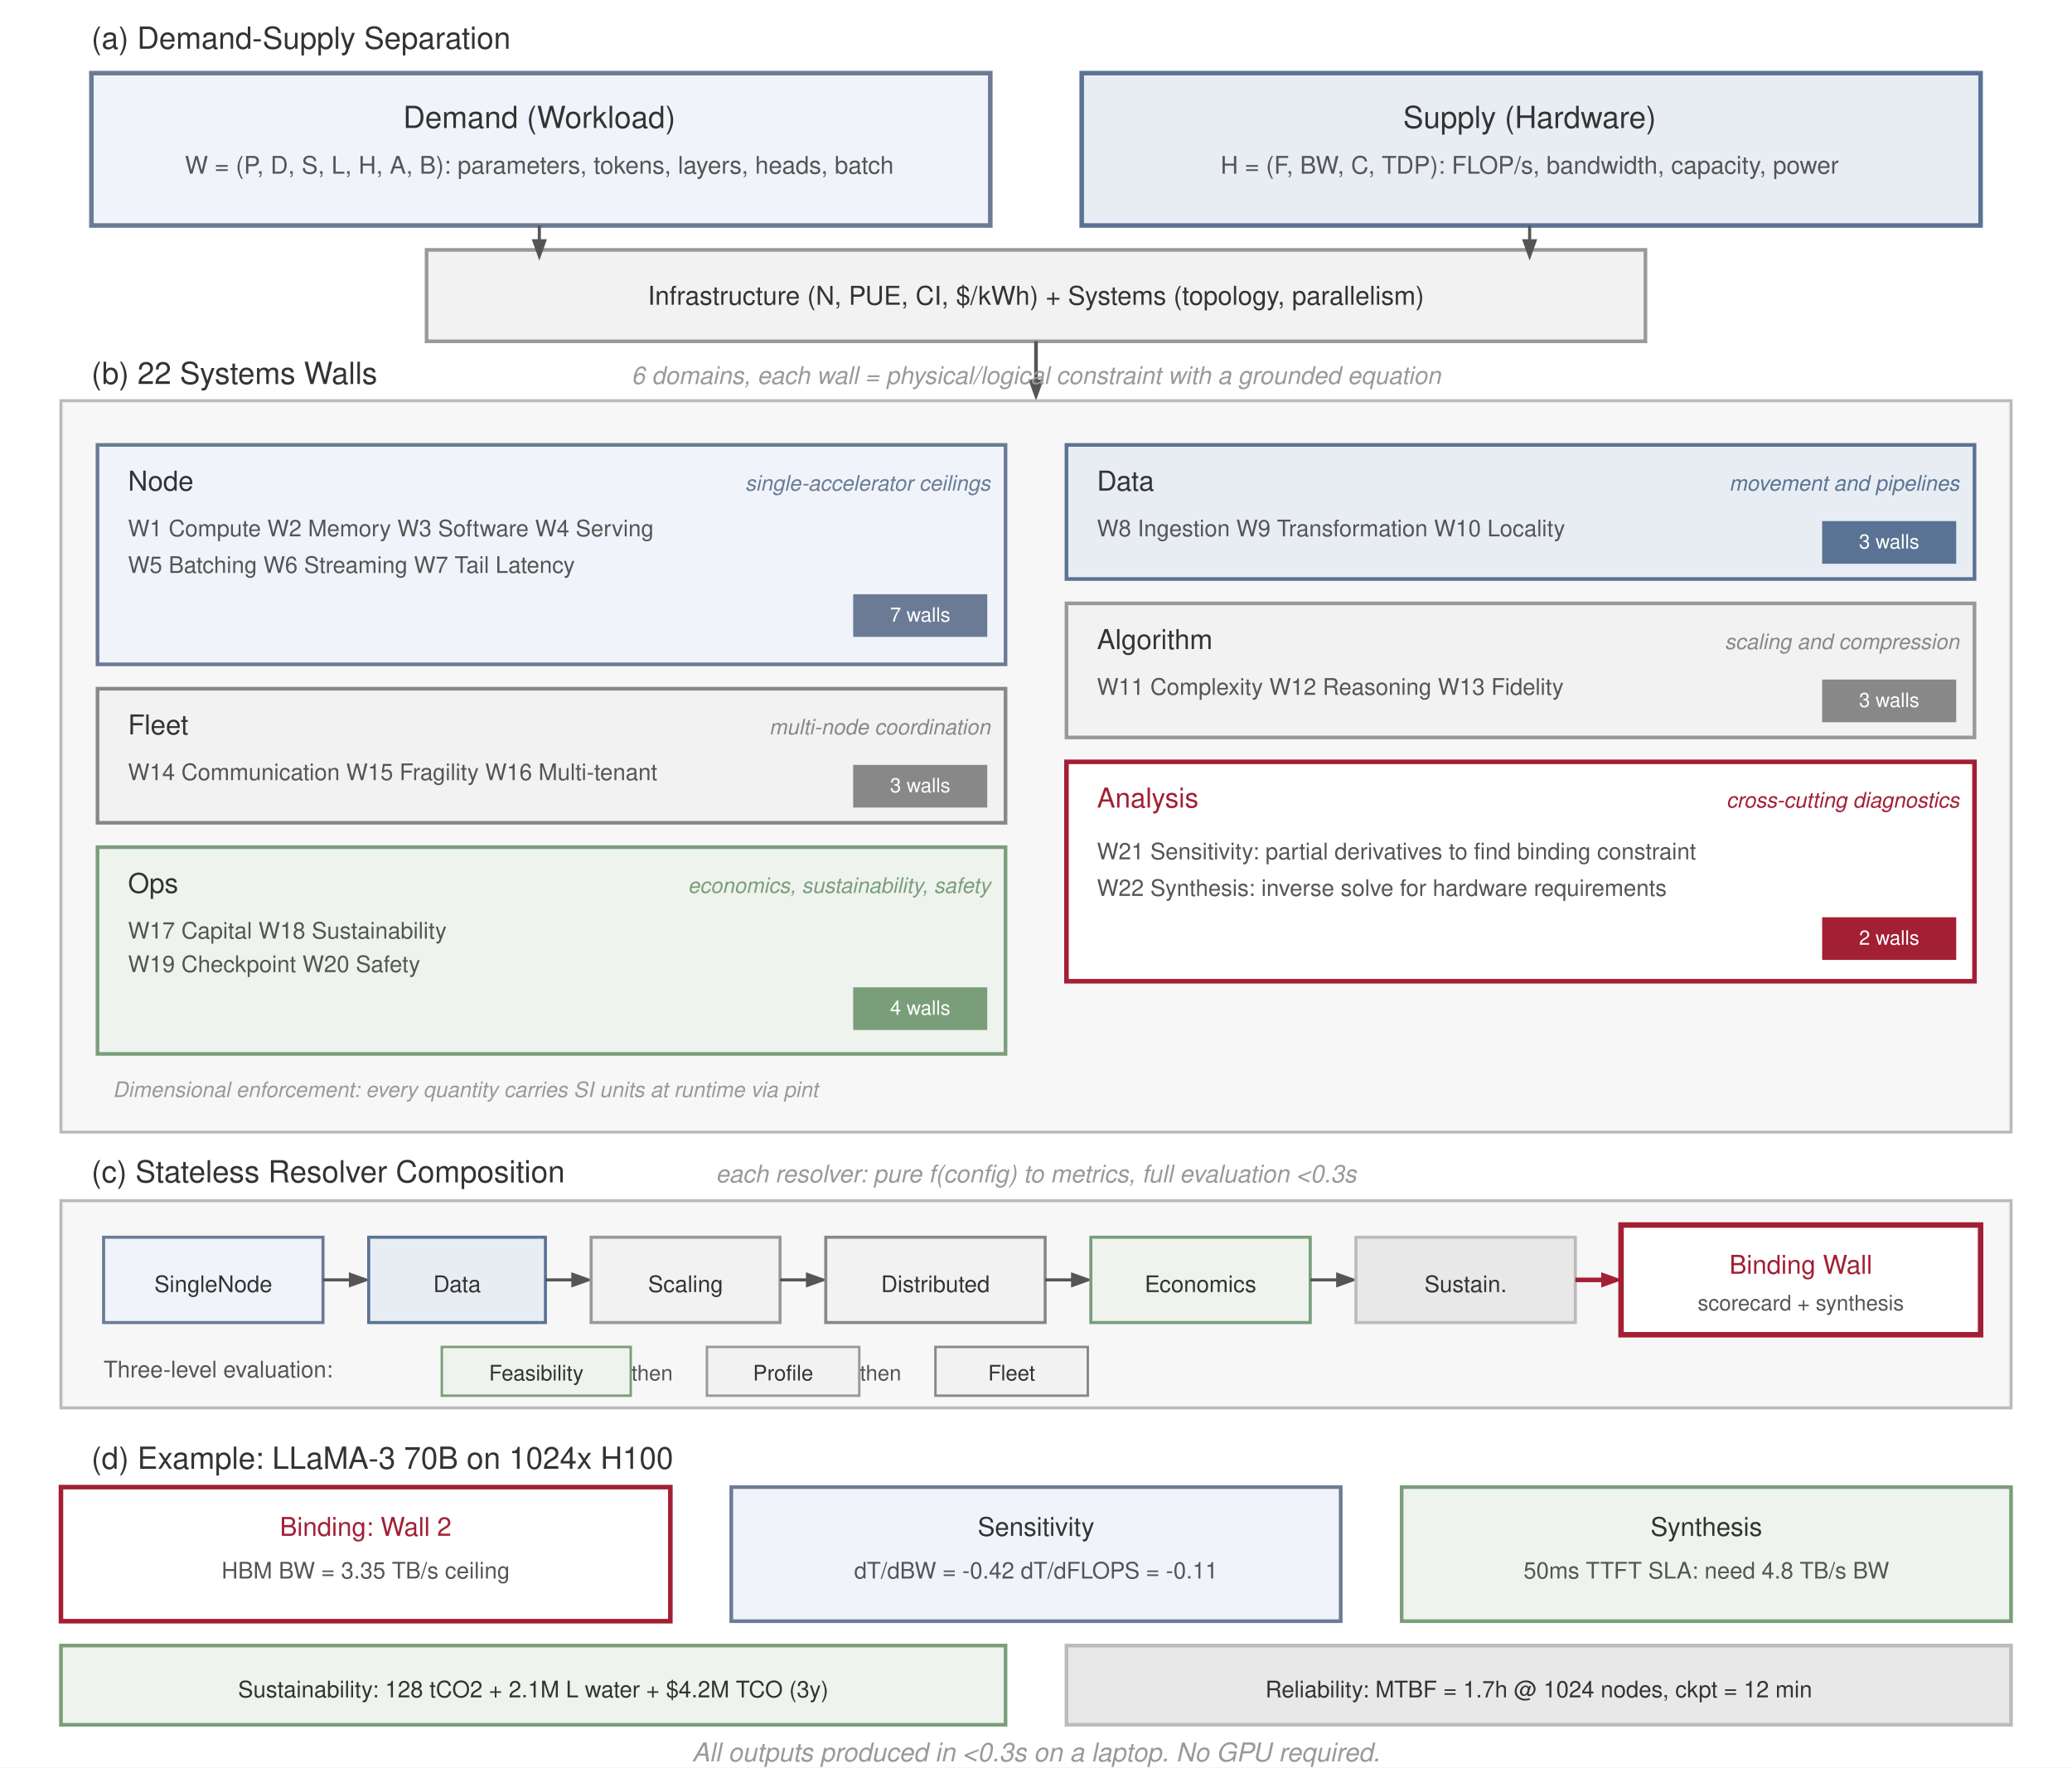
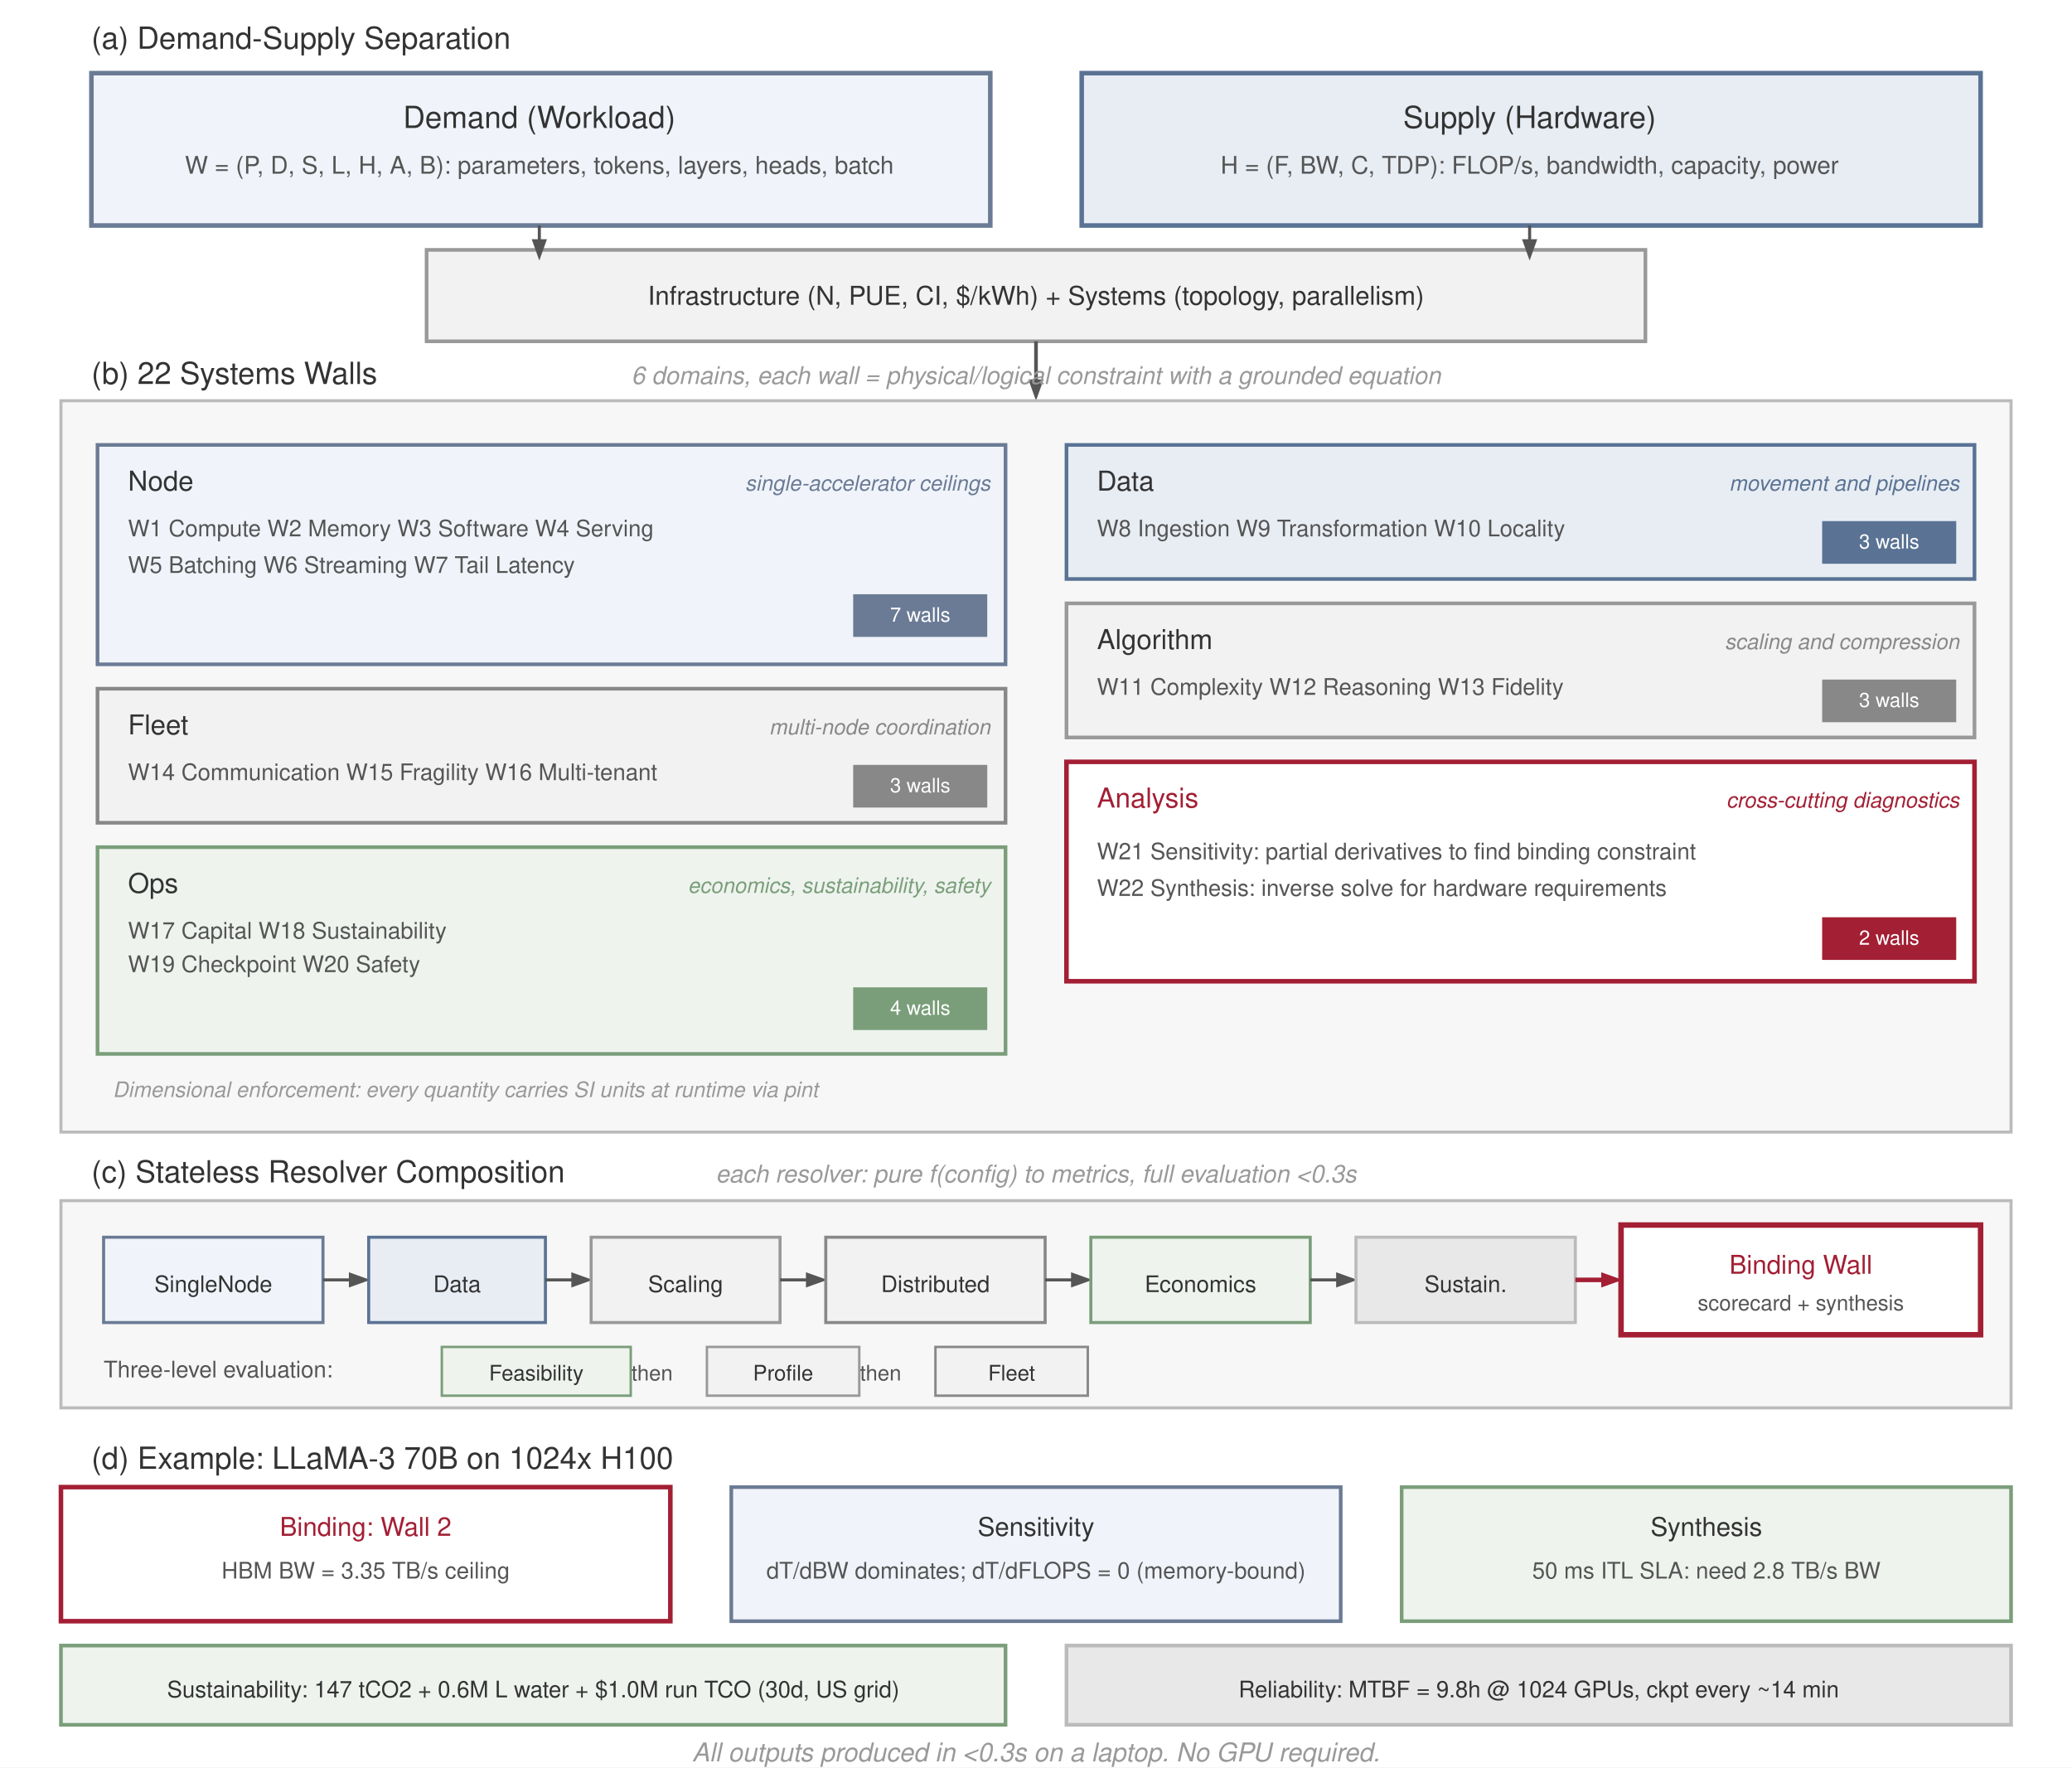
<svg xmlns="http://www.w3.org/2000/svg" version="1.1" x="0" y="0" width="680" height="580" viewBox="0, 0, 680, 580" font-family="Helvetica Neue, Helvetica, Arial, sans-serif">
  <g id="Layer_1">
    <path d="M0.0,0.0 L680.0,0.0 L680.0,580.0 L0.0,580.0 z" fill="#FFFFFF" />
    <text x="30" y="16" font-size="10" fill="#333333">(a) Demand-Supply Separation</text>
    <g>
      <path d="M30.0,24.0 L325.0,24.0 L325.0,74.0 L30.0,74.0 z" fill="#F0F4FA" />
      <path d="M30.0,24.0 L325.0,24.0 L325.0,74.0 L30.0,74.0 z" fill-opacity="0" stroke="#6B7B95" stroke-width="1.5" />
    </g>
    <text x="177" y="42" text-anchor="middle" font-size="10" fill="#333333">Demand (Workload)</text>
    <text x="177" y="57" text-anchor="middle" font-size="8" fill="#555555">W = (P, D, S, L, H, A, B): parameters, tokens, layers, heads, batch</text>
    <g>
      <path d="M355.0,24.0 L650.0,24.0 L650.0,74.0 L355.0,74.0 z" fill="#E8EDF4" />
      <path d="M355.0,24.0 L650.0,24.0 L650.0,74.0 L355.0,74.0 z" fill-opacity="0" stroke="#5A7394" stroke-width="1.5" />
    </g>
    <text x="502" y="42" text-anchor="middle" font-size="10" fill="#333333">Supply (Hardware)</text>
    <text x="502" y="57" text-anchor="middle" font-size="8" fill="#555555">H = (F, BW, C, TDP): FLOP/s, bandwidth, capacity, power</text>
    <g>
      <path d="M140.0,82.0 L540.0,82.0 L540.0,112.0 L140.0,112.0 z" fill="#F2F2F2" />
      <path d="M140.0,82.0 L540.0,82.0 L540.0,112.0 L140.0,112.0 z" fill-opacity="0" stroke="#999999" stroke-width="1.2" />
    </g>
    <text x="340" y="100" text-anchor="middle" font-size="8.5" fill="#333333"> Infrastructure (N, PUE, CI, $/kWh) + Systems (topology, parallelism)</text>
    <g>
      <path d="M177,74 L177,82" fill-opacity="0" stroke="#555555" stroke-width="1" />
      <path d="M179.5,78.5 L177,85.5 L174.5,78.5 z" fill="#555555" />
    </g>
    <g>
      <path d="M502,74 L502,82" fill-opacity="0" stroke="#555555" stroke-width="1" />
      <path d="M504.5,78.5 L502,85.5 L499.5,78.5 z" fill="#555555" />
    </g>
    <g>
      <path d="M340,112 L340,128" fill-opacity="0" stroke="#555555" stroke-width="1.2" />
      <path d="M342.5,124.5 L340,131.5 L337.5,124.5 z" fill="#555555" />
    </g>
    <text x="30" y="126" font-size="10" fill="#333333">(b) 22 Systems Walls</text>
    <text x="340" y="126" text-anchor="middle" font-style="italic" font-size="8" fill="#999999">6 domains, each wall = physical/logical constraint with a grounded equation</text>
    <g>
      <path d="M20.0,131.5 L660.0,131.5 L660.0,371.5 L20.0,371.5 z" fill="#F7F7F7" />
      <path d="M20.0,131.5 L660.0,131.5 L660.0,371.5 L20.0,371.5 z" fill-opacity="0" stroke="#BBBBBB" stroke-width="1" />
    </g>
    <g>
      <path d="M32.0,146.0 L330.0,146.0 L330.0,218.0 L32.0,218.0 z" fill="#F0F4FA" />
      <path d="M32.0,146.0 L330.0,146.0 L330.0,218.0 L32.0,218.0 z" fill-opacity="0" stroke="#6B7B95" stroke-width="1.2" />
    </g>
    <text x="42" y="161" font-size="9" fill="#333333">Node</text>
    <text x="325" y="161" text-anchor="end" font-style="italic" font-size="7" fill="#6B7B95">single-accelerator ceilings</text>
    <text x="42" y="176" font-size="7.5" fill="#555555">W1 Compute W2 Memory W3 Software W4 Serving</text>
    <text x="42" y="188" font-size="7.5" fill="#555555">W5 Batching W6 Streaming W7 Tail Latency</text>
    <path d="M280.0,195.0 L324.0,195.0 L324.0,209.0 L280.0,209.0 z" fill="#6B7B95" />
    <text x="302" y="204" text-anchor="middle" font-size="6.5" fill="#FFFFFF">7 walls</text>
    <g>
      <path d="M350.0,146.0 L648.0,146.0 L648.0,190.0 L350.0,190.0 z" fill="#E8EDF4" />
      <path d="M350.0,146.0 L648.0,146.0 L648.0,190.0 L350.0,190.0 z" fill-opacity="0" stroke="#5A7394" stroke-width="1.2" />
    </g>
    <text x="360" y="161" font-size="9" fill="#333333">Data</text>
    <text x="643" y="161" text-anchor="end" font-style="italic" font-size="7" fill="#5A7394">movement and pipelines</text>
    <text x="360" y="176" font-size="7.5" fill="#555555">W8 Ingestion W9 Transformation W10 Locality</text>
    <path d="M598.0,171.0 L642.0,171.0 L642.0,185.0 L598.0,185.0 z" fill="#5A7394" />
    <text x="620" y="180" text-anchor="middle" font-size="6.5" fill="#FFFFFF">3 walls</text>
    <g>
      <path d="M350.0,198.0 L648.0,198.0 L648.0,242.0 L350.0,242.0 z" fill="#F2F2F2" />
      <path d="M350.0,198.0 L648.0,198.0 L648.0,242.0 L350.0,242.0 z" fill-opacity="0" stroke="#999999" stroke-width="1.2" />
    </g>
    <text x="360" y="213" font-size="9" fill="#333333">Algorithm</text>
    <text x="643" y="213" text-anchor="end" font-style="italic" font-size="7" fill="#888888">scaling and compression</text>
    <text x="360" y="228" font-size="7.5" fill="#555555">W11 Complexity W12 Reasoning W13 Fidelity</text>
    <path d="M598.0,223.0 L642.0,223.0 L642.0,237.0 L598.0,237.0 z" fill="#888888" />
    <text x="620" y="232" text-anchor="middle" font-size="6.5" fill="#FFFFFF">3 walls</text>
    <g>
      <path d="M32.0,226.0 L330.0,226.0 L330.0,270.0 L32.0,270.0 z" fill="#F2F2F2" />
      <path d="M32.0,226.0 L330.0,226.0 L330.0,270.0 L32.0,270.0 z" fill-opacity="0" stroke="#888888" stroke-width="1.2" />
    </g>
    <text x="42" y="241" font-size="9" fill="#333333">Fleet</text>
    <text x="325" y="241" text-anchor="end" font-style="italic" font-size="7" fill="#888888">multi-node coordination</text>
    <text x="42" y="256" font-size="7.5" fill="#555555">W14 Communication W15 Fragility W16 Multi-tenant</text>
    <path d="M280.0,251.0 L324.0,251.0 L324.0,265.0 L280.0,265.0 z" fill="#888888" />
    <text x="302" y="260" text-anchor="middle" font-size="6.5" fill="#FFFFFF">3 walls</text>
    <g>
      <path d="M32.0,278.0 L330.0,278.0 L330.0,345.846 L32.0,345.846 z" fill="#EEF3EE" />
      <path d="M32.0,278.0 L330.0,278.0 L330.0,345.846 L32.0,345.846 z" fill-opacity="0" stroke="#7A9E7A" stroke-width="1.2" />
    </g>
    <text x="42" y="293" font-size="9" fill="#333333">Ops</text>
    <text x="325" y="293" text-anchor="end" font-style="italic" font-size="7" fill="#7A9E7A">economics, sustainability, safety</text>
    <text x="42" y="308" font-size="7.5" fill="#555555">W17 Capital W18 Sustainability</text>
    <text x="42" y="319" font-size="7.5" fill="#555555">W19 Checkpoint W20 Safety</text>
    <path d="M280.0,324.0 L324.0,324.0 L324.0,338.0 L280.0,338.0 z" fill="#7A9E7A" />
    <text x="302" y="333" text-anchor="middle" font-size="6.5" fill="#FFFFFF">4 walls</text>
    <g>
      <path d="M350.0,250.0 L648.0,250.0 L648.0,322.0 L350.0,322.0 z" fill="#FFFFFF" />
      <path d="M350.0,250.0 L648.0,250.0 L648.0,322.0 L350.0,322.0 z" fill-opacity="0" stroke="#A31F34" stroke-width="1.5" />
    </g>
    <text x="360" y="265" font-size="9" fill="#A31F34">Analysis</text>
    <text x="643" y="265" text-anchor="end" font-style="italic" font-size="7" fill="#A31F34">cross-cutting diagnostics</text>
    <text x="360" y="282" font-size="7.5" fill="#555555">W21 Sensitivity: partial derivatives to find binding constraint</text>
    <text x="360" y="294" font-size="7.5" fill="#555555">W22 Synthesis: inverse solve for hardware requirements</text>
    <path d="M598.0,301.0 L642.0,301.0 L642.0,315.0 L598.0,315.0 z" fill="#A31F34" />
    <text x="620" y="310" text-anchor="middle" font-size="6.5" fill="#FFFFFF">2 walls</text>
    <text x="37" y="360" font-style="italic" font-size="7" fill="#999999">Dimensional enforcement: every quantity carries SI units at runtime via pint</text>
    <text x="30" y="388" font-size="10" fill="#333333">(c) Stateless Resolver Composition</text>
    <text x="340" y="388" text-anchor="middle" font-style="italic" font-size="8" fill="#999999">each resolver: pure f(config) to metrics, full evaluation &lt;0.3s</text>
    <g>
      <path d="M20.0,394.0 L660.0,394.0 L660.0,462.0 L20.0,462.0 z" fill="#F7F7F7" />
      <path d="M20.0,394.0 L660.0,394.0 L660.0,462.0 L20.0,462.0 z" fill-opacity="0" stroke="#BBBBBB" stroke-width="1" />
    </g>
    <g>
      <path d="M34.0,406.0 L106.0,406.0 L106.0,434.0 L34.0,434.0 z" fill="#F0F4FA" />
      <path d="M34.0,406.0 L106.0,406.0 L106.0,434.0 L34.0,434.0 z" fill-opacity="0" stroke="#6B7B95" stroke-width="1" />
    </g>
    <text x="70" y="424" text-anchor="middle" font-size="7.5" fill="#333333">SingleNode</text>
    <g>
      <path d="M106,420 L118,420" fill-opacity="0" stroke="#555555" stroke-width="1" />
      <path d="M114.5,417.5 L121.5,420 L114.5,422.5 z" fill="#555555" />
    </g>
    <g>
      <path d="M121.0,406.0 L179.0,406.0 L179.0,434.0 L121.0,434.0 z" fill="#E8EDF4" />
      <path d="M121.0,406.0 L179.0,406.0 L179.0,434.0 L121.0,434.0 z" fill-opacity="0" stroke="#5A7394" stroke-width="1" />
    </g>
    <text x="150" y="424" text-anchor="middle" font-size="7.5" fill="#333333">Data</text>
    <g>
      <path d="M179,420 L191,420" fill-opacity="0" stroke="#555555" stroke-width="1" />
      <path d="M187.5,417.5 L194.5,420 L187.5,422.5 z" fill="#555555" />
    </g>
    <g>
      <path d="M194.0,406.0 L256.0,406.0 L256.0,434.0 L194.0,434.0 z" fill="#F2F2F2" />
      <path d="M194.0,406.0 L256.0,406.0 L256.0,434.0 L194.0,434.0 z" fill-opacity="0" stroke="#999999" stroke-width="1" />
    </g>
    <text x="225" y="424" text-anchor="middle" font-size="7.5" fill="#333333">Scaling</text>
    <g>
      <path d="M256,420 L268,420" fill-opacity="0" stroke="#555555" stroke-width="1" />
      <path d="M264.5,417.5 L271.5,420 L264.5,422.5 z" fill="#555555" />
    </g>
    <g>
      <path d="M271.0,406.0 L343.0,406.0 L343.0,434.0 L271.0,434.0 z" fill="#F2F2F2" />
      <path d="M271.0,406.0 L343.0,406.0 L343.0,434.0 L271.0,434.0 z" fill-opacity="0" stroke="#888888" stroke-width="1" />
    </g>
    <text x="307" y="424" text-anchor="middle" font-size="7.5" fill="#333333">Distributed</text>
    <g>
      <path d="M343,420 L355,420" fill-opacity="0" stroke="#555555" stroke-width="1" />
      <path d="M351.5,417.5 L358.5,420 L351.5,422.5 z" fill="#555555" />
    </g>
    <g>
      <path d="M358.0,406.0 L430.0,406.0 L430.0,434.0 L358.0,434.0 z" fill="#EEF3EE" />
      <path d="M358.0,406.0 L430.0,406.0 L430.0,434.0 L358.0,434.0 z" fill-opacity="0" stroke="#7A9E7A" stroke-width="1" />
    </g>
    <text x="394" y="424" text-anchor="middle" font-size="7.5" fill="#333333">Economics</text>
    <g>
      <path d="M430,420 L442,420" fill-opacity="0" stroke="#555555" stroke-width="1" />
      <path d="M438.5,417.5 L445.5,420 L438.5,422.5 z" fill="#555555" />
    </g>
    <g>
      <path d="M445.0,406.0 L517.0,406.0 L517.0,434.0 L445.0,434.0 z" fill="#E8E8E8" />
      <path d="M445.0,406.0 L517.0,406.0 L517.0,434.0 L445.0,434.0 z" fill-opacity="0" stroke="#BBBBBB" stroke-width="1" />
    </g>
    <text x="481" y="424" text-anchor="middle" font-size="7.5" fill="#333333">Sustain.</text>
    <g>
      <path d="M517,420 L529,420" fill-opacity="0" stroke="#A31F34" stroke-width="1.5" />
      <path d="M525.5,417.5 L532.5,420 L525.5,422.5 z" fill="#A31F34" />
    </g>
    <g>
      <path d="M532.0,402.0 L650.0,402.0 L650.0,438.0 L532.0,438.0 z" fill="#FFFFFF" />
      <path d="M532.0,402.0 L650.0,402.0 L650.0,438.0 L532.0,438.0 z" fill-opacity="0" stroke="#A31F34" stroke-width="1.8" />
    </g>
    <text x="591" y="418" text-anchor="middle" font-size="8.5" fill="#A31F34">Binding Wall</text>
    <text x="591" y="430" text-anchor="middle" font-size="7" fill="#555555">scorecard + synthesis</text>
    <text x="34" y="452" font-size="7.5" fill="#555555">Three-level evaluation:</text>
    <g>
      <path d="M145.0,442.0 L207.0,442.0 L207.0,458.0 L145.0,458.0 z" fill="#EEF3EE" />
      <path d="M145.0,442.0 L207.0,442.0 L207.0,458.0 L145.0,458.0 z" fill-opacity="0" stroke="#7A9E7A" stroke-width="0.8" />
    </g>
    <text x="176" y="453" text-anchor="middle" font-size="7" fill="#333333">Feasibility</text>
    <text x="214" y="453" text-anchor="middle" font-size="7" fill="#555555">then</text>
    <g>
      <path d="M232.0,442.0 L282.0,442.0 L282.0,458.0 L232.0,458.0 z" fill="#F2F2F2" />
      <path d="M232.0,442.0 L282.0,442.0 L282.0,458.0 L232.0,458.0 z" fill-opacity="0" stroke="#999999" stroke-width="0.8" />
    </g>
    <text x="257" y="453" text-anchor="middle" font-size="7" fill="#333333">Profile</text>
    <text x="289" y="453" text-anchor="middle" font-size="7" fill="#555555">then</text>
    <g>
      <path d="M307.0,442.0 L357.0,442.0 L357.0,458.0 L307.0,458.0 z" fill="#F2F2F2" />
      <path d="M307.0,442.0 L357.0,442.0 L357.0,458.0 L307.0,458.0 z" fill-opacity="0" stroke="#888888" stroke-width="0.8" />
    </g>
    <text x="332" y="453" text-anchor="middle" font-size="7" fill="#333333">Fleet</text>
    <text x="30" y="482" font-size="10" fill="#333333">(d) Example: LLaMA-3 70B on 1024x H100</text>
    <g>
      <path d="M20.0,488.0 L220.0,488.0 L220.0,532.0 L20.0,532.0 z" fill="#FFFFFF" />
      <path d="M20.0,488.0 L220.0,488.0 L220.0,532.0 L20.0,532.0 z" fill-opacity="0" stroke="#A31F34" stroke-width="1.5" />
    </g>
    <text x="120" y="504" text-anchor="middle" font-size="8.5" fill="#A31F34">Binding: Wall 2</text>
    <text x="120" y="518" text-anchor="middle" font-size="7.5" fill="#555555">HBM BW = 3.35 TB/s ceiling</text>
    <g>
      <path d="M240.0,488.0 L440.0,488.0 L440.0,532.0 L240.0,532.0 z" fill="#F0F4FA" />
      <path d="M240.0,488.0 L440.0,488.0 L440.0,532.0 L240.0,532.0 z" fill-opacity="0" stroke="#6B7B95" stroke-width="1.2" />
    </g>
    <text x="340" y="504" text-anchor="middle" font-size="8.5" fill="#333333">Sensitivity</text>
-     <text x="340" y="518" text-anchor="middle" font-size="7.5" fill="#555555">dT/dBW = -0.42 dT/dFLOPS = -0.11</text>
+     <text x="340" y="518" text-anchor="middle" font-size="7.5" fill="#555555">dT/dBW dominates; dT/dFLOPS = 0 (memory-bound)</text>
    <g>
      <path d="M460.0,488.0 L660.0,488.0 L660.0,532.0 L460.0,532.0 z" fill="#EEF3EE" />
      <path d="M460.0,488.0 L660.0,488.0 L660.0,532.0 L460.0,532.0 z" fill-opacity="0" stroke="#7A9E7A" stroke-width="1.2" />
    </g>
    <text x="560" y="504" text-anchor="middle" font-size="8.5" fill="#333333">Synthesis</text>
-     <text x="560" y="518" text-anchor="middle" font-size="7.5" fill="#555555">50ms TTFT SLA: need 4.8 TB/s BW</text>
+     <text x="560" y="518" text-anchor="middle" font-size="7.5" fill="#555555">50 ms ITL SLA: need 2.8 TB/s BW</text>
    <g>
      <path d="M20.0,540.0 L330.0,540.0 L330.0,566.0 L20.0,566.0 z" fill="#EEF3EE" />
      <path d="M20.0,540.0 L330.0,540.0 L330.0,566.0 L20.0,566.0 z" fill-opacity="0" stroke="#7A9E7A" stroke-width="1.2" />
    </g>
-     <text x="175" y="557" text-anchor="middle" font-size="7.5" fill="#333333">Sustainability: 128 tCO2 + 2.1M L water + $4.2M TCO (3y)</text>
+     <text x="175" y="557" text-anchor="middle" font-size="7.5" fill="#333333">Sustainability: 147 tCO2 + 0.6M L water + $1.0M run TCO (30d, US grid)</text>
    <g>
      <path d="M350.0,540.0 L660.0,540.0 L660.0,566.0 L350.0,566.0 z" fill="#E8E8E8" />
      <path d="M350.0,540.0 L660.0,540.0 L660.0,566.0 L350.0,566.0 z" fill-opacity="0" stroke="#BBBBBB" stroke-width="1.2" />
    </g>
-     <text x="505" y="557" text-anchor="middle" font-size="7.5" fill="#333333">Reliability: MTBF = 1.7h @ 1024 nodes, ckpt = 12 min</text>
+     <text x="505" y="557" text-anchor="middle" font-size="7.5" fill="#333333">Reliability: MTBF = 9.8h @ 1024 GPUs, ckpt every ~14 min</text>
    <text x="340" y="578" text-anchor="middle" font-style="italic" font-size="8.5" fill="#999999">All outputs produced in &lt;0.3s on a laptop. No GPU required.</text>
  </g>
</svg>
